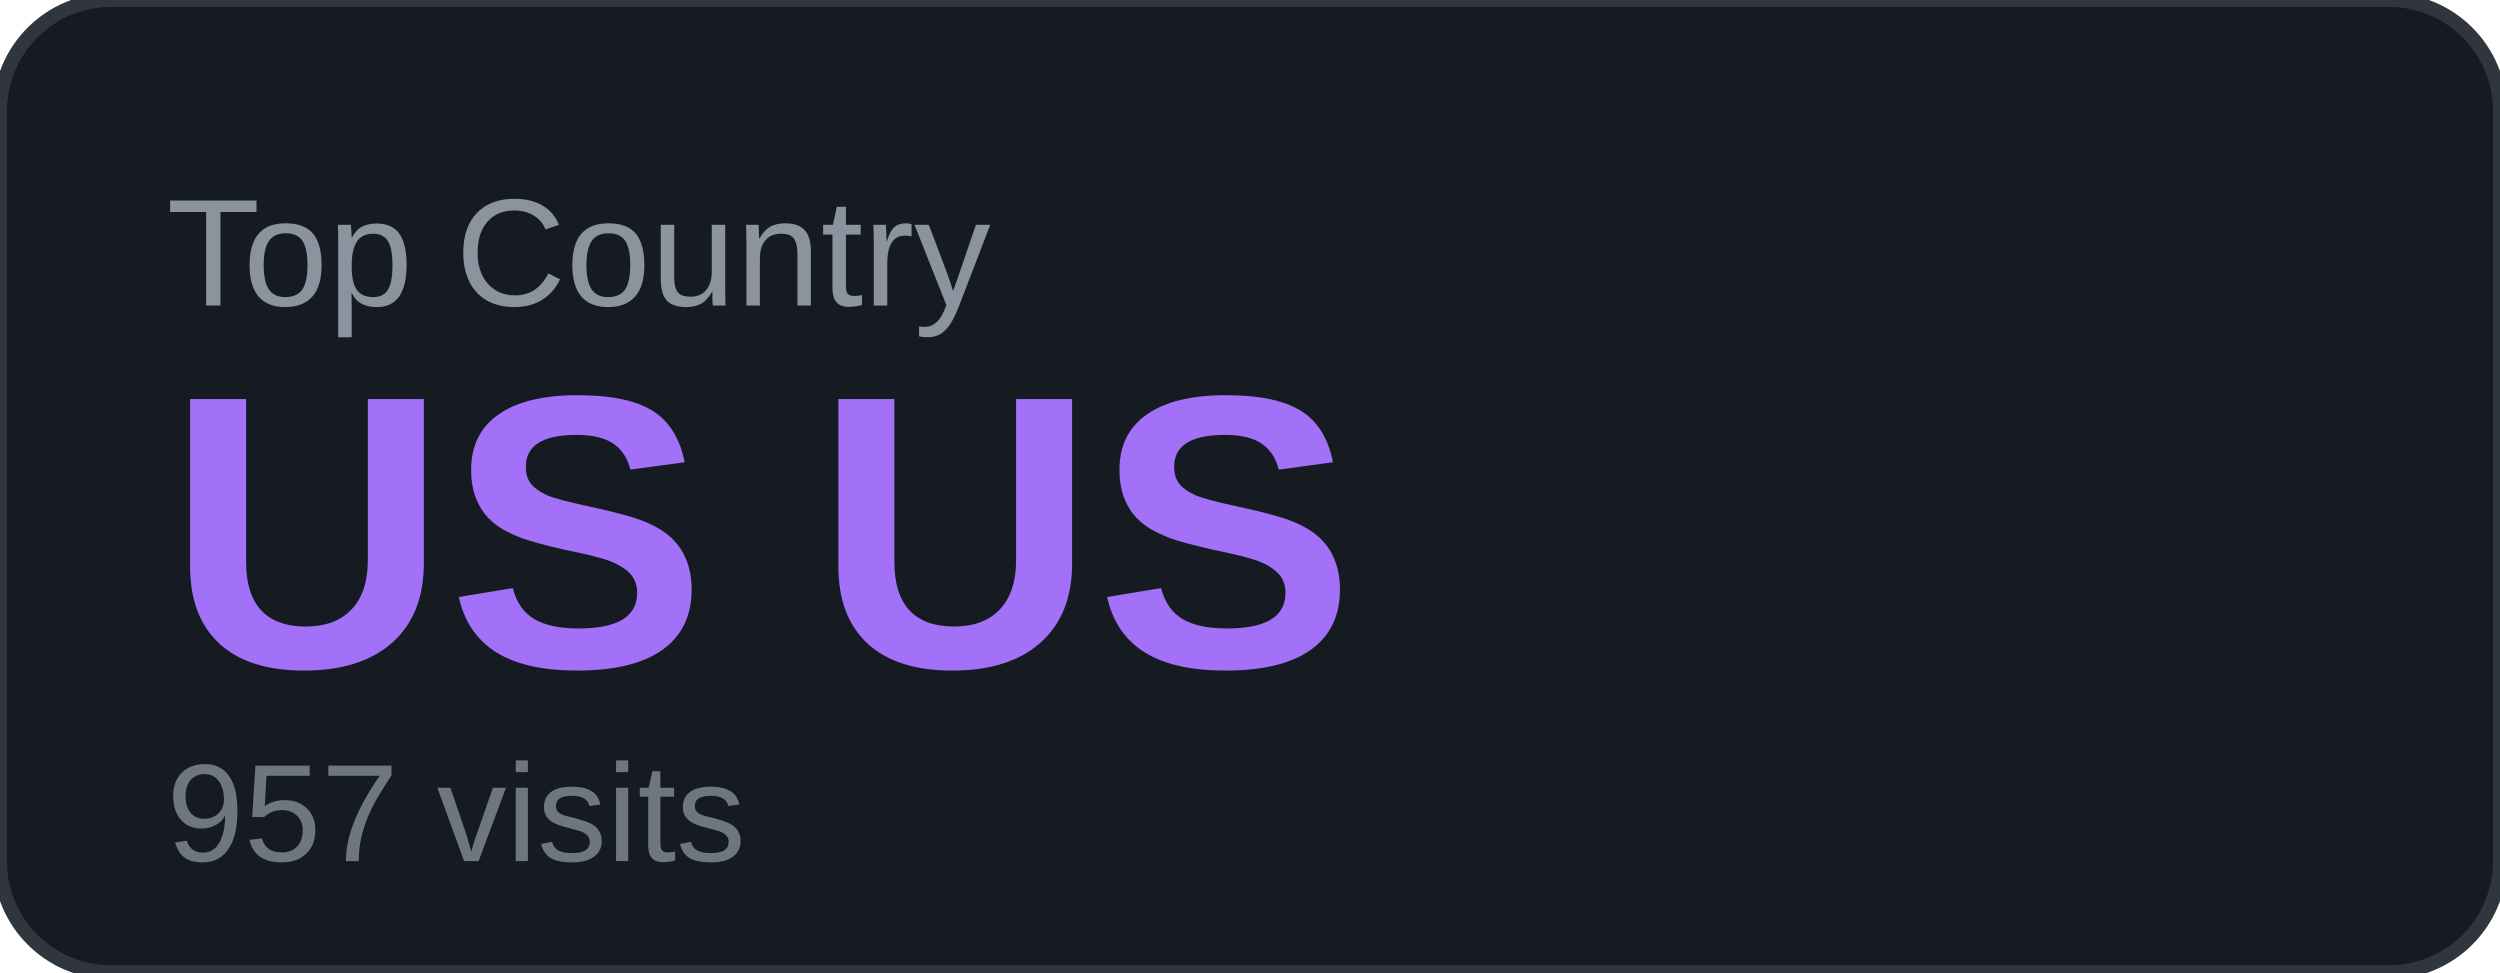
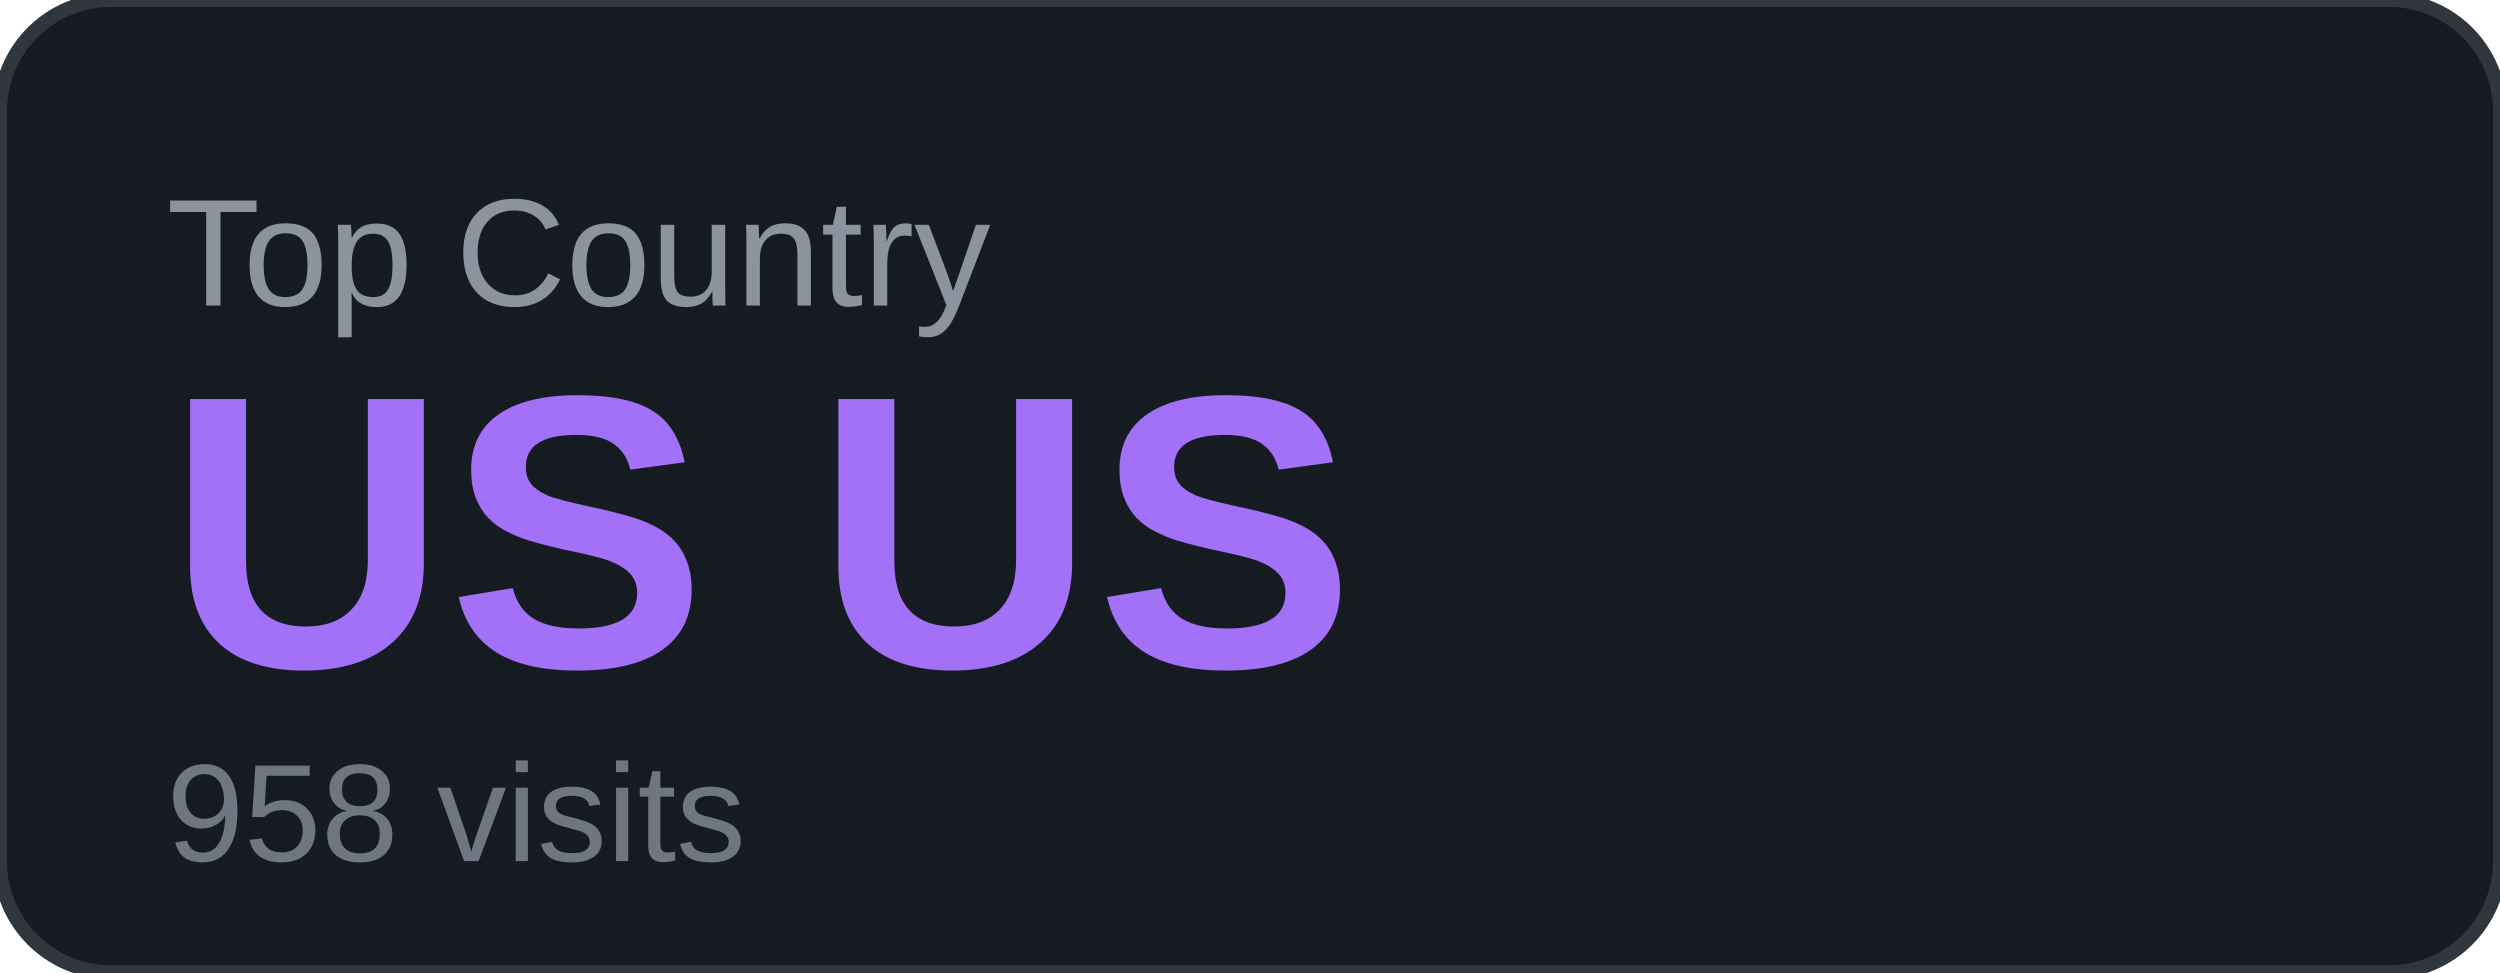
<svg xmlns="http://www.w3.org/2000/svg" width="180" height="70" viewBox="0 0 180 70">
  <rect width="180" height="70" rx="8" fill="#161b22" />
  <rect width="180" height="70" rx="8" fill="none" stroke="#30363d" stroke-width="1" />
  <text x="12" y="22" font-family="Arial, sans-serif" font-size="11" fill="#8b949e" text-transform="uppercase">Top Country</text>
  <text x="12" y="48" font-family="Arial, sans-serif" font-size="28" font-weight="700" fill="#a371f7">US US</text>
-   <text x="12" y="62" font-family="Arial, sans-serif" font-size="10" fill="#6e7681">957 visits</text>
+   <text x="12" y="62" font-family="Arial, sans-serif" font-size="10" fill="#6e7681">958 visits</text>
</svg>
